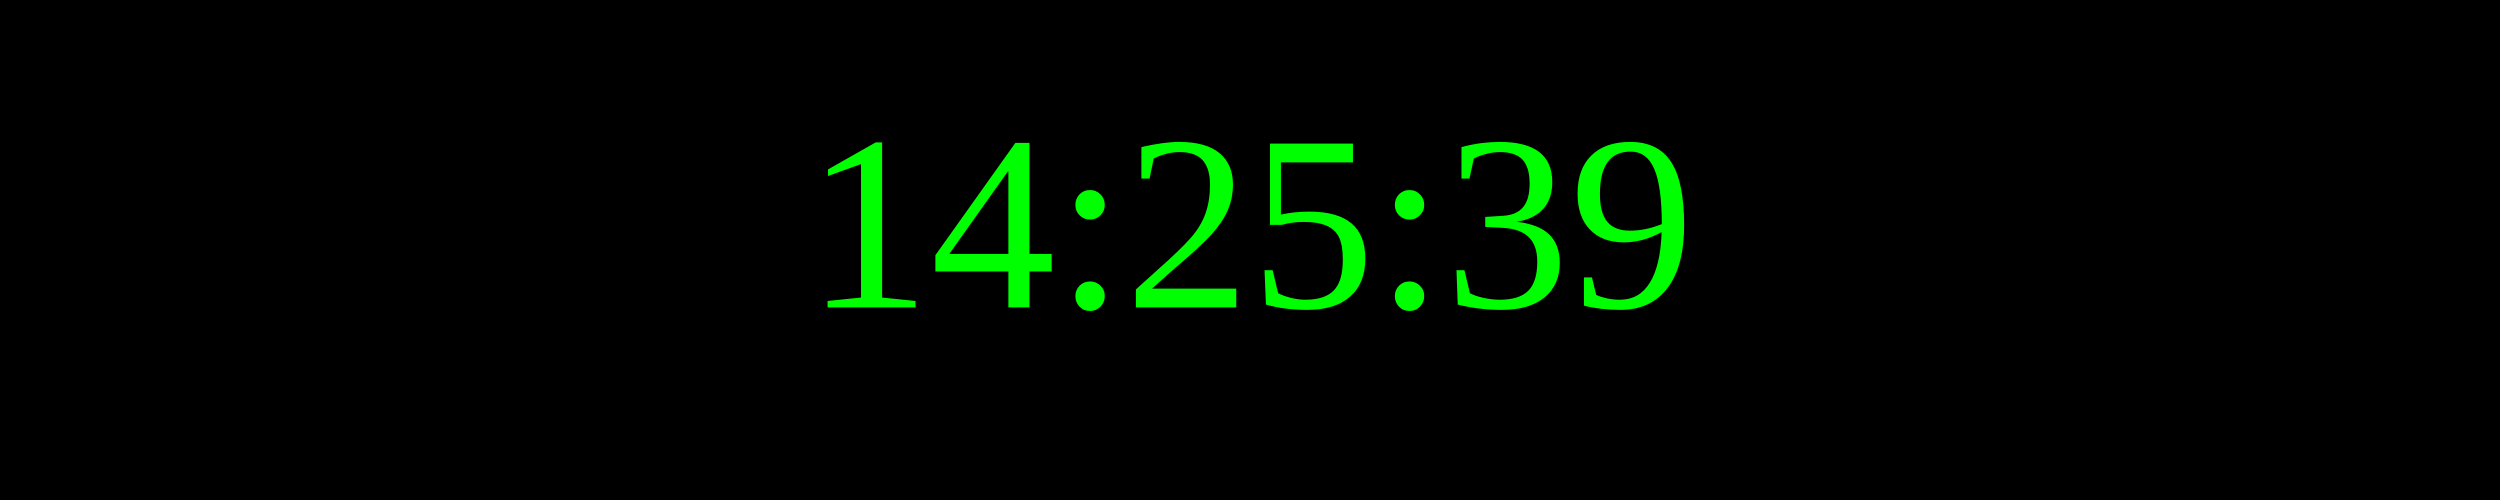
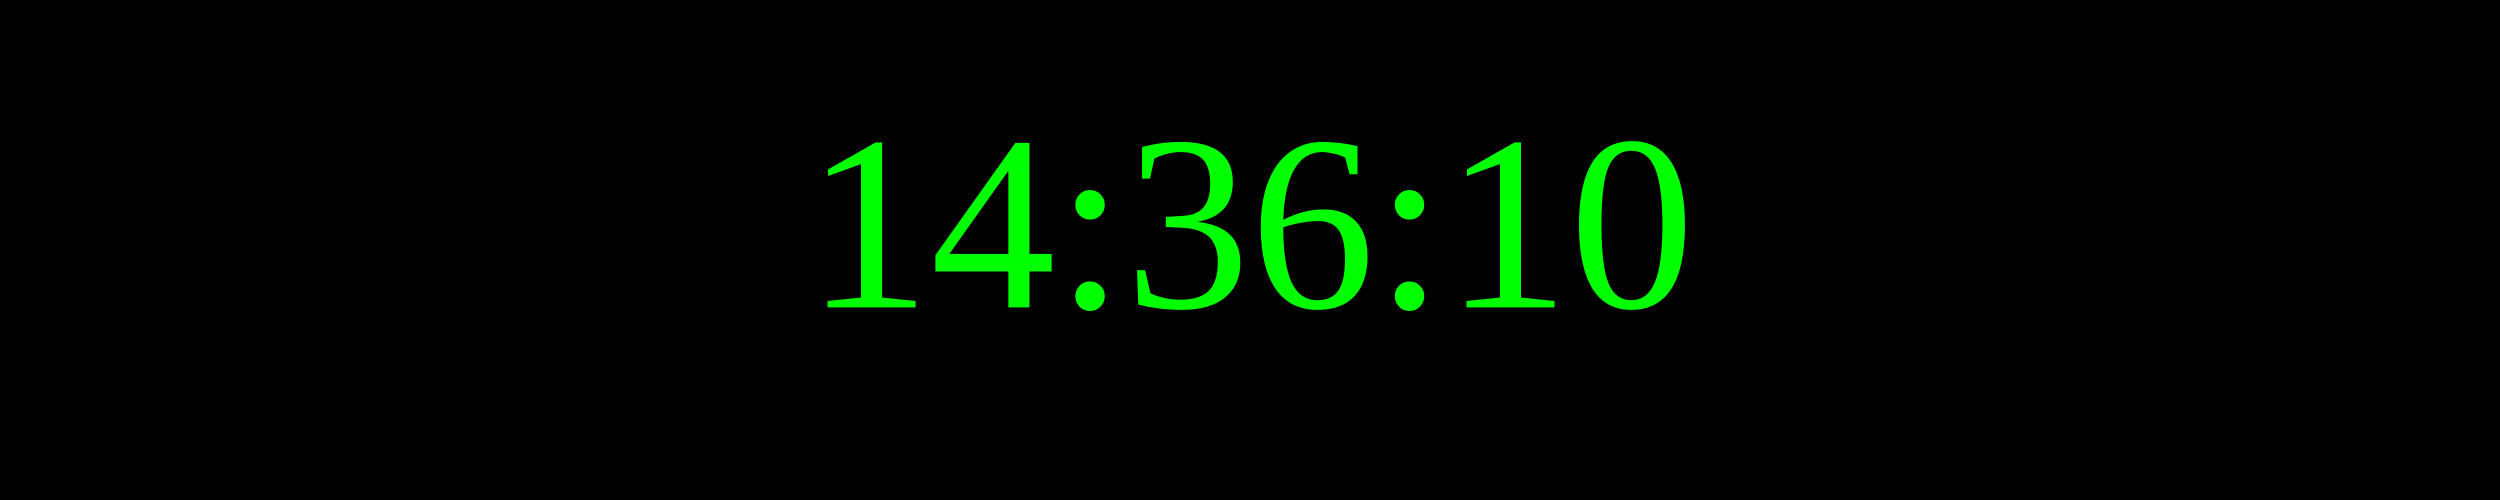
<svg xmlns="http://www.w3.org/2000/svg" width="250" height="50">
  <rect width="100%" height="100%" fill="black" />
  <text x="50%" y="50%" font-size="25" fill="lime" text-anchor="middle" dominant-baseline="middle">
- 14:25:39
+ 14:36:10
</text>
</svg>
